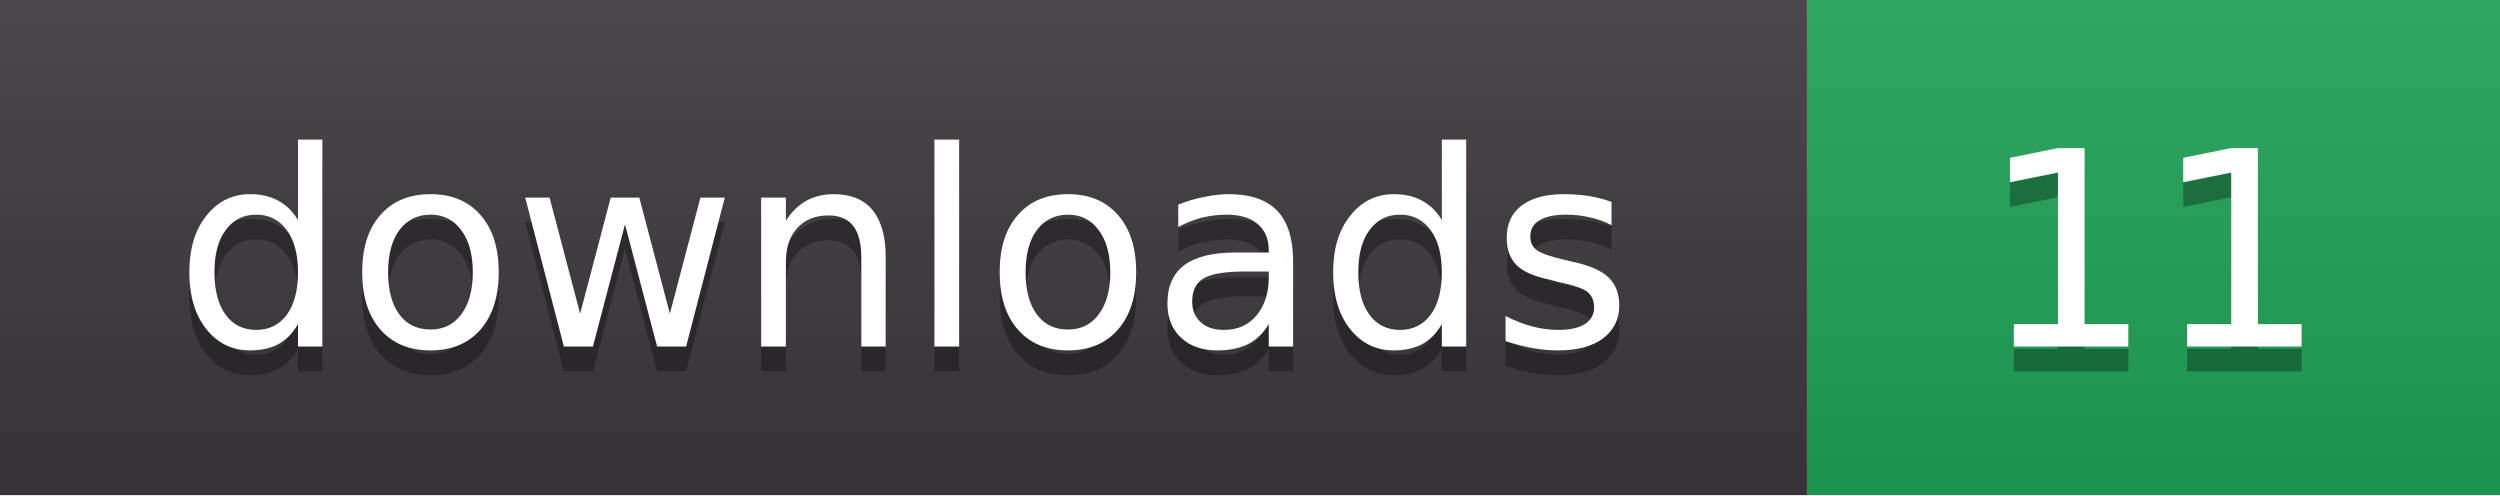
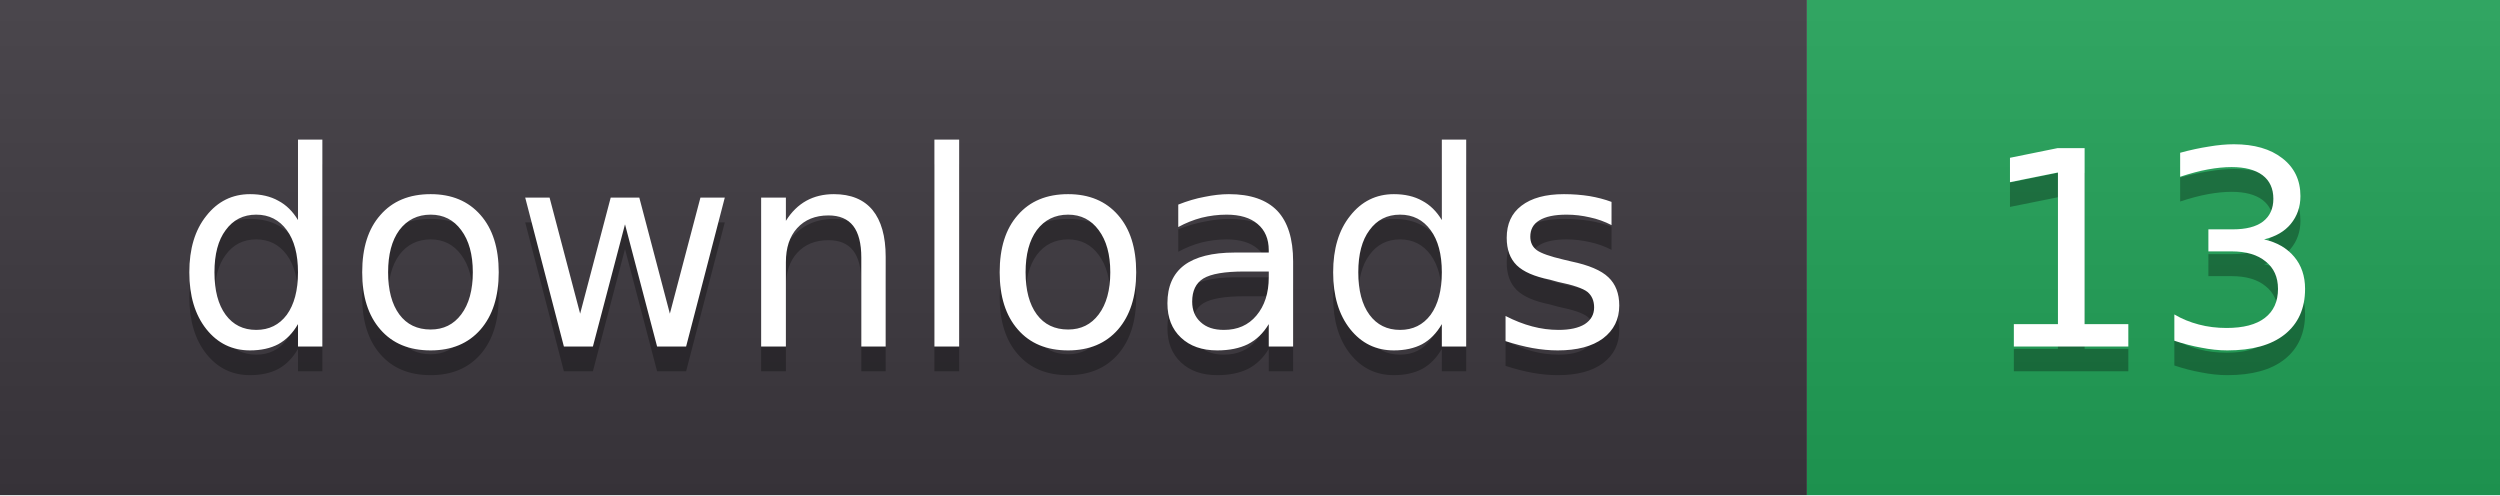
- <svg xmlns="http://www.w3.org/2000/svg" width="101" height="20" role="img" aria-label="downloads: 11">
+ <svg xmlns="http://www.w3.org/2000/svg" width="101" height="20" role="img" aria-label="downloads: 13">
  <linearGradient id="s" x2="0" y2="100%">
    <stop offset="0" stop-color="#fff" stop-opacity=".08" />
    <stop offset="1" stop-color="#000" stop-opacity=".08" />
  </linearGradient>
  <clipPath id="r">
    <rect width="101" height="20" rx="0" fill="#fff" />
  </clipPath>
  <g clip-path="url(#r)">
    <rect width="73" height="20" fill="#3b363d" />
    <rect x="73" width="28" height="20" fill="#1f9d55" />
    <rect width="101" height="20" fill="url(#s)" />
  </g>
  <g fill="#fff" text-anchor="middle" font-family="Verdana,DejaVu Sans,sans-serif" font-size="11">
    <text x="36.5" y="15" fill="#010101" fill-opacity=".3">downloads</text>
    <text x="36.5" y="14">downloads</text>
-     <text x="87.0" y="15" fill="#010101" fill-opacity=".3">11</text>
-     <text x="87.0" y="14">11</text>
+     <text x="87.0" y="15" fill="#010101" fill-opacity=".3">13</text>
+     <text x="87.0" y="14">13</text>
  </g>
</svg>
